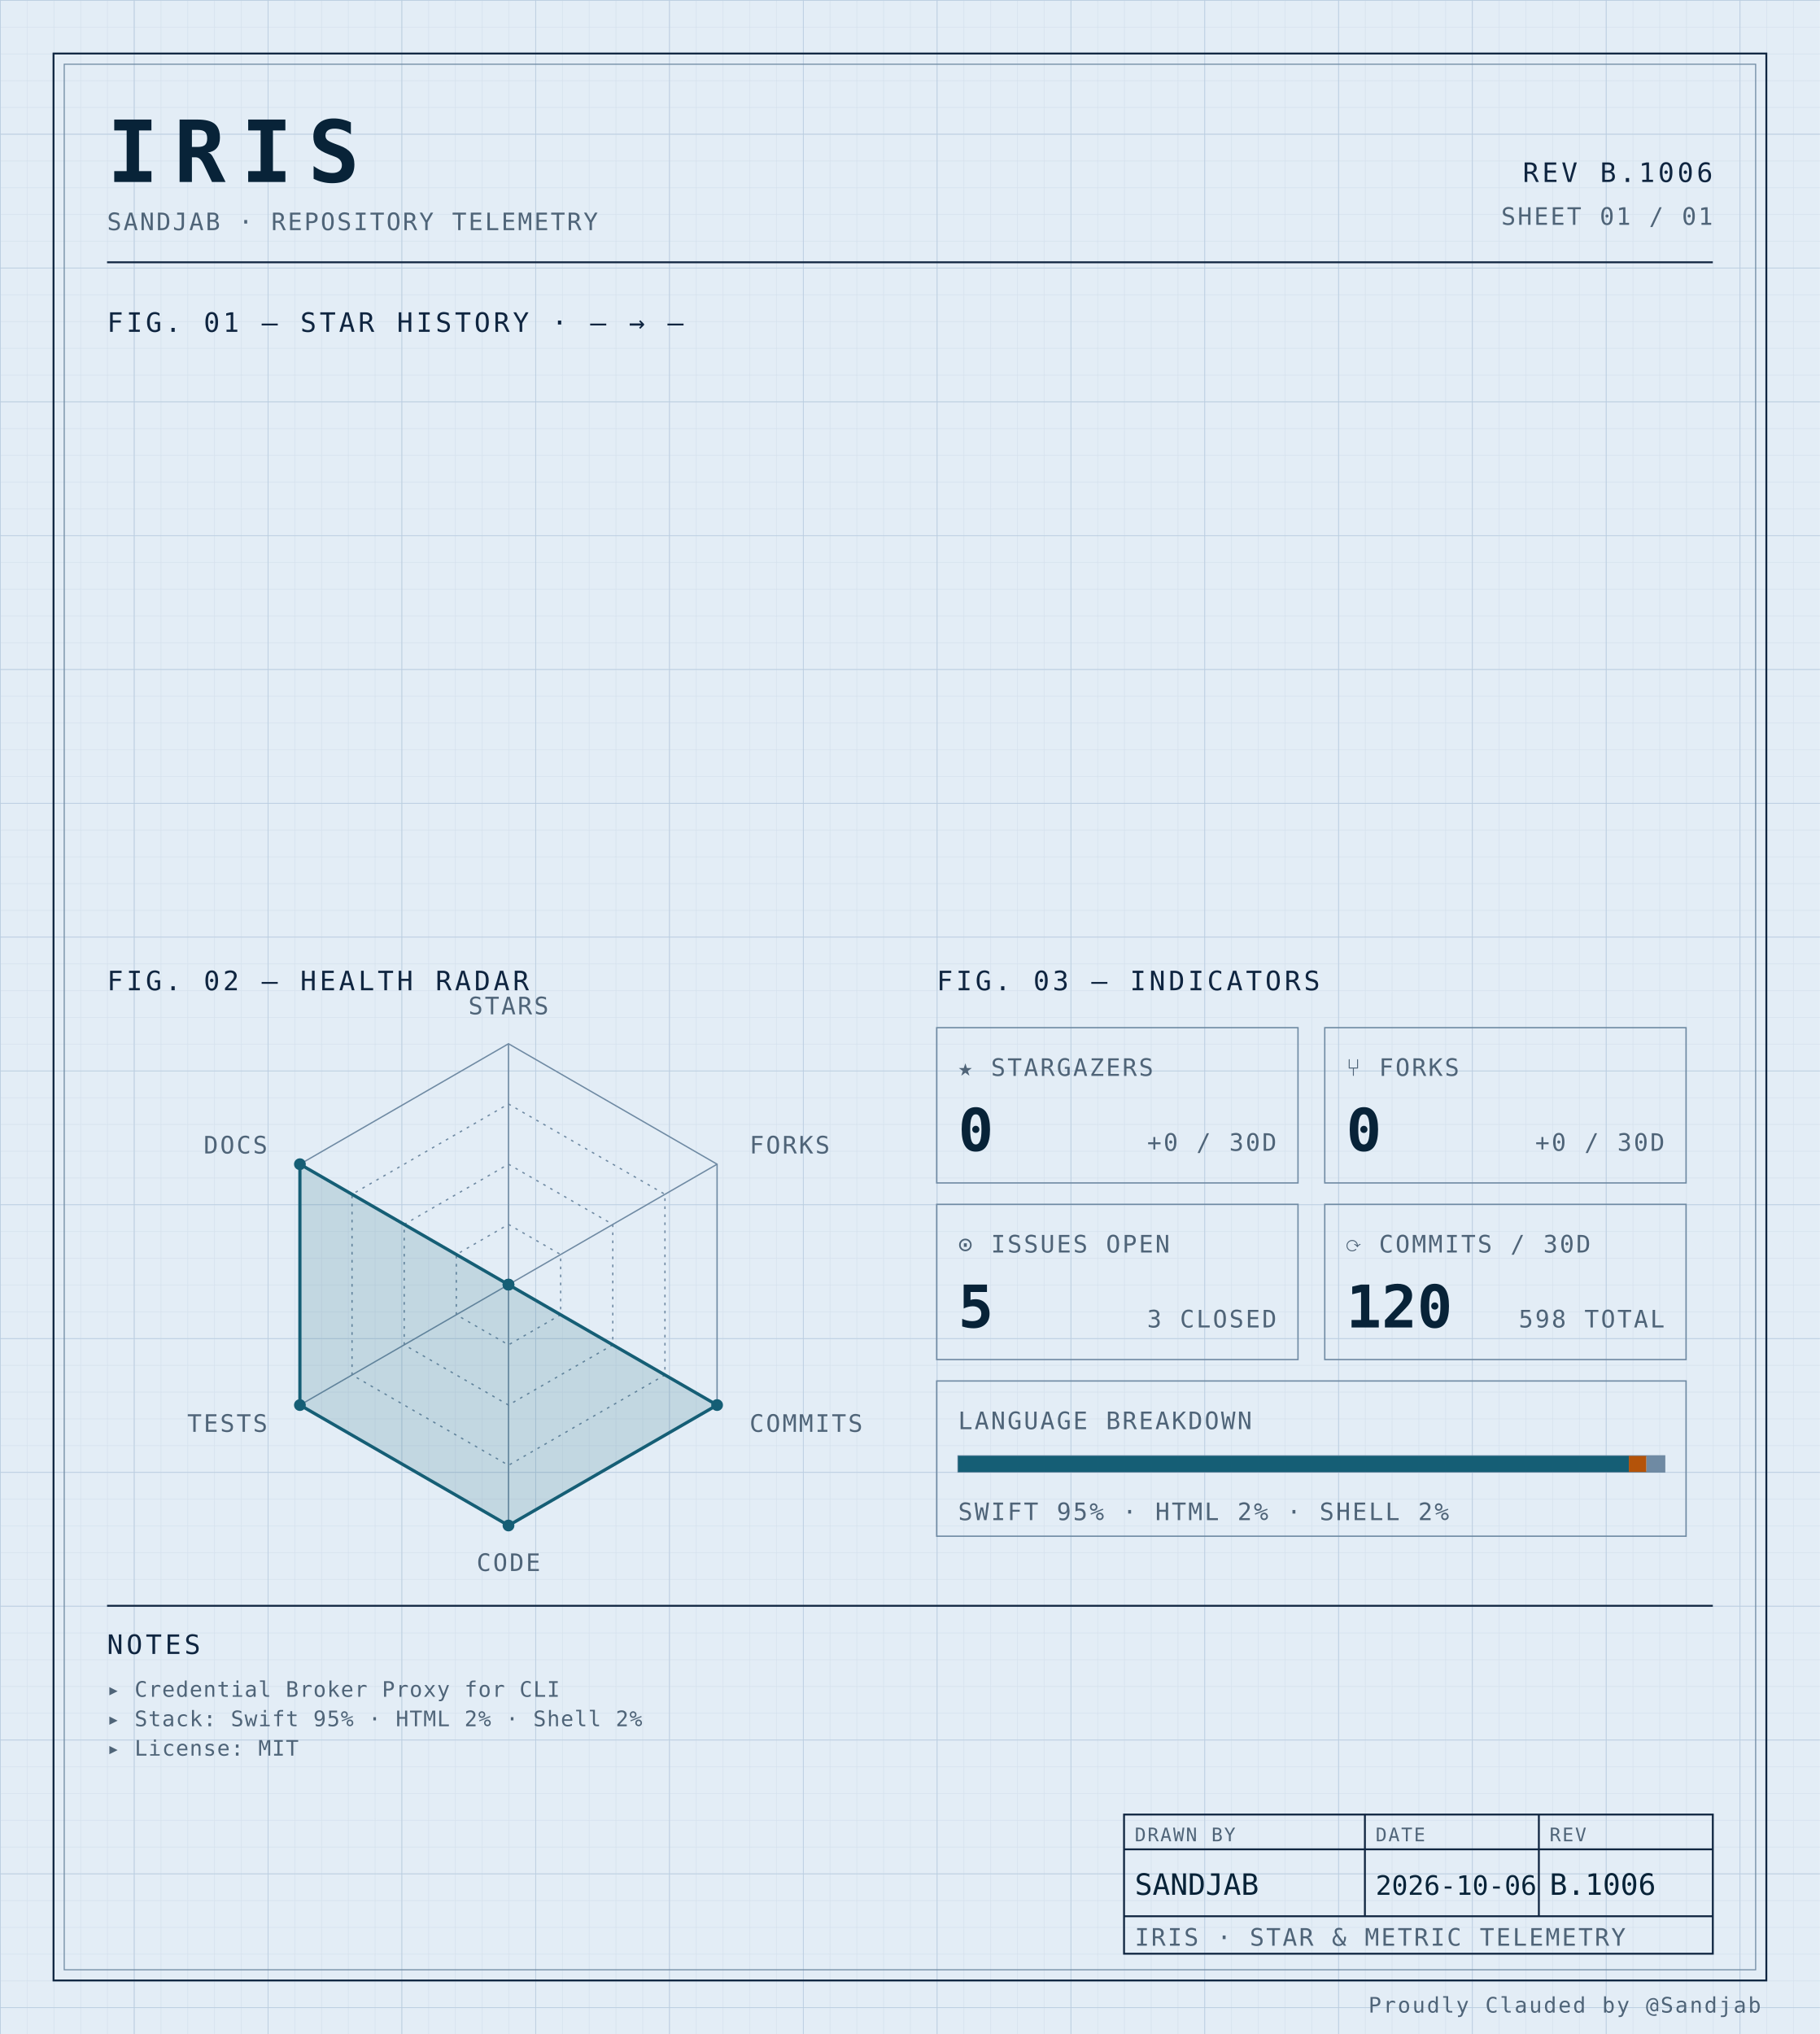
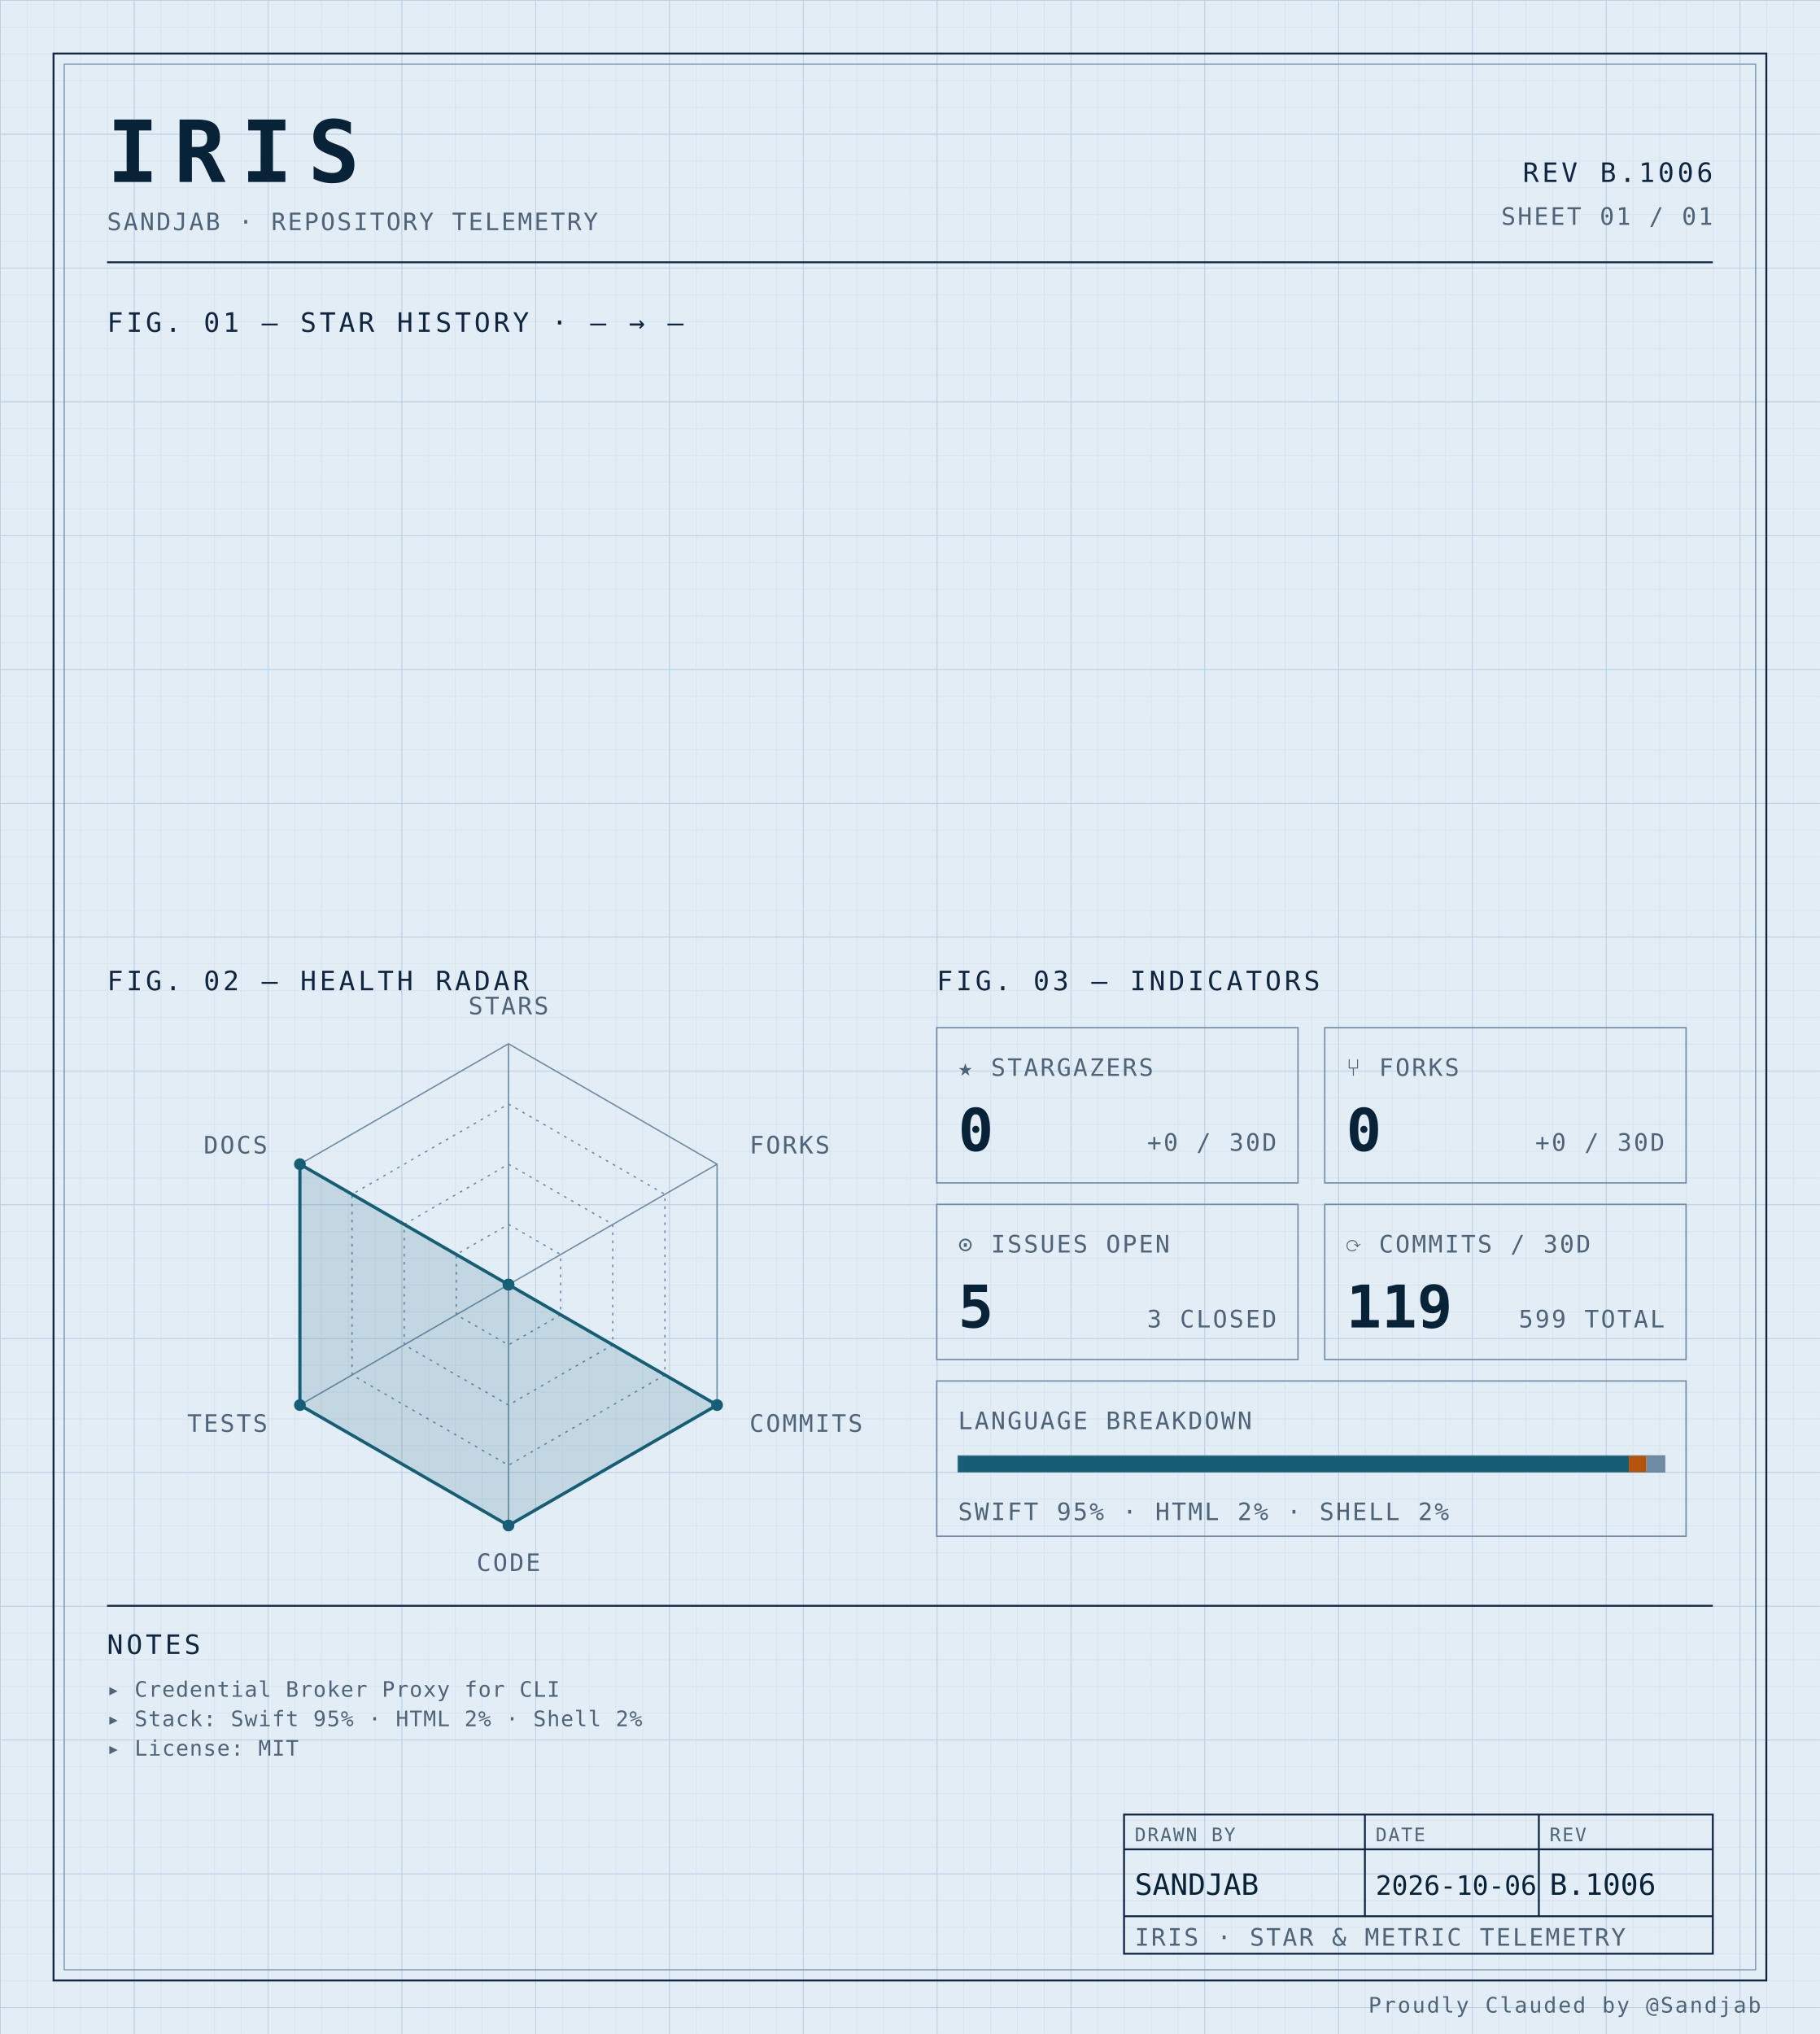
<svg xmlns="http://www.w3.org/2000/svg" width="100%" viewBox="0 0 680 760" role="img">
  <defs>
    <pattern id="grid-fine" width="10" height="10" patternUnits="userSpaceOnUse">
      <path d="M10 0H0V10" fill="none" stroke="#d4e0ec" stroke-width="0.4" />
    </pattern>
    <pattern id="grid-major" width="50" height="50" patternUnits="userSpaceOnUse">
      <path d="M50 0H0V50" fill="none" stroke="#b8cce0" stroke-width="0.5" />
    </pattern>
  </defs>
  <rect x="0" y="0" width="680" height="760" fill="#e3edf6" />
  <rect x="0" y="0" width="680" height="760" fill="url(#grid-fine)" />
  <rect x="0" y="0" width="680" height="760" fill="url(#grid-major)" />
  <rect x="20" y="20" width="640" height="720" fill="none" stroke="#0f2540" stroke-width="0.7" />
  <rect x="24" y="24" width="632" height="712" fill="none" stroke="#6f8aa3" stroke-width="0.4" />
  <text x="40" y="68" font-family="ui-monospace, 'SF Mono', 'JetBrains Mono', 'Cascadia Code', Consolas, monospace" font-size="32" font-weight="700" fill="#082338" text-anchor="start" letter-spacing="0.18em">IRIS</text>
  <text x="40" y="86" font-family="ui-monospace, 'SF Mono', 'JetBrains Mono', 'Cascadia Code', Consolas, monospace" font-size="9" font-weight="400" fill="#4f6478" text-anchor="start" letter-spacing="0.08em">SANDJAB · REPOSITORY TELEMETRY</text>
  <text x="640" y="68" font-family="ui-monospace, 'SF Mono', 'JetBrains Mono', 'Cascadia Code', Consolas, monospace" font-size="10" font-weight="400" fill="#0f2540" text-anchor="end" letter-spacing="0.12em">REV B.1006</text>
  <text x="640" y="84" font-family="ui-monospace, 'SF Mono', 'JetBrains Mono', 'Cascadia Code', Consolas, monospace" font-size="9" font-weight="400" fill="#4f6478" text-anchor="end" letter-spacing="0.08em">SHEET 01 / 01</text>
  <line x1="40" y1="98" x2="640" y2="98" stroke="#0f2540" stroke-width="0.7" />
  <text x="40" y="124" font-family="ui-monospace, 'SF Mono', 'JetBrains Mono', 'Cascadia Code', Consolas, monospace" font-size="10" font-weight="400" fill="#0f2540" text-anchor="start" letter-spacing="0.12em">FIG. 01 — STAR HISTORY · — → —</text>
  <text x="40" y="370" font-family="ui-monospace, 'SF Mono', 'JetBrains Mono', 'Cascadia Code', Consolas, monospace" font-size="10" font-weight="400" fill="#0f2540" text-anchor="start" letter-spacing="0.12em">FIG. 02 — HEALTH RADAR</text>
  <g transform="translate(190 480)">
    <polygon points="0.00,-90.00 77.94,-45.00 77.94,45.00 0.00,90.00 -77.94,45.00 -77.94,-45.00" fill="none" stroke="#6f8aa3" stroke-width="0.5" />
    <polygon points="0.00,-67.50 58.46,-33.75 58.46,33.75 0.00,67.50 -58.46,33.75 -58.46,-33.75" fill="none" stroke="#6f8aa3" stroke-width="0.5" stroke-dasharray="1,2" />
    <polygon points="0.00,-45.00 38.97,-22.50 38.97,22.50 0.00,45.00 -38.97,22.50 -38.97,-22.50" fill="none" stroke="#6f8aa3" stroke-width="0.5" stroke-dasharray="1,2" />
    <polygon points="0.00,-22.50 19.49,-11.25 19.49,11.25 0.00,22.50 -19.49,11.25 -19.49,-11.25" fill="none" stroke="#6f8aa3" stroke-width="0.5" stroke-dasharray="1,2" />
    <line x1="0" y1="0" x2="0.00" y2="-90.00" stroke="#6f8aa3" stroke-width="0.5" />
    <line x1="0" y1="0" x2="77.94" y2="-45.00" stroke="#6f8aa3" stroke-width="0.5" />
    <line x1="0" y1="0" x2="77.94" y2="45.00" stroke="#6f8aa3" stroke-width="0.5" />
    <line x1="0" y1="0" x2="0.00" y2="90.00" stroke="#6f8aa3" stroke-width="0.5" />
    <line x1="0" y1="0" x2="-77.94" y2="45.00" stroke="#6f8aa3" stroke-width="0.5" />
    <line x1="0" y1="0" x2="-77.94" y2="-45.00" stroke="#6f8aa3" stroke-width="0.5" />
    <polygon points="0.00,0.00 0.00,0.00 77.94,45.00 0.00,90.00 -77.94,45.00 -77.94,-45.00" fill="#155e75" fill-opacity="0.16" stroke="#155e75" stroke-width="1.2" />
    <circle cx="0.00" cy="0.00" r="2.2" fill="#155e75" />
    <circle cx="0.00" cy="0.00" r="2.2" fill="#155e75" />
    <circle cx="77.94" cy="45.00" r="2.2" fill="#155e75" />
    <circle cx="0.00" cy="90.00" r="2.2" fill="#155e75" />
    <circle cx="-77.94" cy="45.00" r="2.2" fill="#155e75" />
    <circle cx="-77.94" cy="-45.00" r="2.2" fill="#155e75" />
    <text x="6.3681633555662356e-15" y="-101" font-family="ui-monospace, 'SF Mono', 'JetBrains Mono', 'Cascadia Code', Consolas, monospace" font-size="9" font-weight="400" fill="#4f6478" text-anchor="middle" letter-spacing="0.08em">STARS</text>
    <text x="90.067" y="-49" font-family="ui-monospace, 'SF Mono', 'JetBrains Mono', 'Cascadia Code', Consolas, monospace" font-size="9" font-weight="400" fill="#4f6478" text-anchor="start" letter-spacing="0.08em">FORKS</text>
    <text x="90.067" y="55" font-family="ui-monospace, 'SF Mono', 'JetBrains Mono', 'Cascadia Code', Consolas, monospace" font-size="9" font-weight="400" fill="#4f6478" text-anchor="start" letter-spacing="0.08em">COMMITS</text>
    <text x="6.3681633555662356e-15" y="107" font-family="ui-monospace, 'SF Mono', 'JetBrains Mono', 'Cascadia Code', Consolas, monospace" font-size="9" font-weight="400" fill="#4f6478" text-anchor="middle" letter-spacing="0.08em">CODE</text>
    <text x="-90.067" y="55" font-family="ui-monospace, 'SF Mono', 'JetBrains Mono', 'Cascadia Code', Consolas, monospace" font-size="9" font-weight="400" fill="#4f6478" text-anchor="end" letter-spacing="0.08em">TESTS</text>
    <text x="-90.067" y="-49" font-family="ui-monospace, 'SF Mono', 'JetBrains Mono', 'Cascadia Code', Consolas, monospace" font-size="9" font-weight="400" fill="#4f6478" text-anchor="end" letter-spacing="0.08em">DOCS</text>
  </g>
  <text x="350" y="370" font-family="ui-monospace, 'SF Mono', 'JetBrains Mono', 'Cascadia Code', Consolas, monospace" font-size="10" font-weight="400" fill="#0f2540" text-anchor="start" letter-spacing="0.12em">FIG. 03 — INDICATORS</text>
  <rect x="350" y="384" width="135" height="58" fill="none" stroke="#6f8aa3" stroke-width="0.5" />
  <text x="358" y="402" font-family="ui-monospace, 'SF Mono', 'JetBrains Mono', 'Cascadia Code', Consolas, monospace" font-size="9" font-weight="400" fill="#4f6478" text-anchor="start" letter-spacing="0.08em">★ STARGAZERS</text>
  <text x="358" y="430" font-family="ui-monospace, 'SF Mono', 'JetBrains Mono', 'Cascadia Code', Consolas, monospace" font-size="22" font-weight="700" fill="#082338" text-anchor="start" letter-spacing="normal">0</text>
  <text x="477" y="430" font-family="ui-monospace, 'SF Mono', 'JetBrains Mono', 'Cascadia Code', Consolas, monospace" font-size="9" font-weight="400" fill="#4f6478" text-anchor="end" letter-spacing="0.08em">+0 / 30D</text>
  <rect x="495" y="384" width="135" height="58" fill="none" stroke="#6f8aa3" stroke-width="0.5" />
  <text x="503" y="402" font-family="ui-monospace, 'SF Mono', 'JetBrains Mono', 'Cascadia Code', Consolas, monospace" font-size="9" font-weight="400" fill="#4f6478" text-anchor="start" letter-spacing="0.08em">⑂ FORKS</text>
  <text x="503" y="430" font-family="ui-monospace, 'SF Mono', 'JetBrains Mono', 'Cascadia Code', Consolas, monospace" font-size="22" font-weight="700" fill="#082338" text-anchor="start" letter-spacing="normal">0</text>
  <text x="622" y="430" font-family="ui-monospace, 'SF Mono', 'JetBrains Mono', 'Cascadia Code', Consolas, monospace" font-size="9" font-weight="400" fill="#4f6478" text-anchor="end" letter-spacing="0.08em">+0 / 30D</text>
  <rect x="350" y="450" width="135" height="58" fill="none" stroke="#6f8aa3" stroke-width="0.5" />
  <text x="358" y="468" font-family="ui-monospace, 'SF Mono', 'JetBrains Mono', 'Cascadia Code', Consolas, monospace" font-size="9" font-weight="400" fill="#4f6478" text-anchor="start" letter-spacing="0.08em">⊙ ISSUES OPEN</text>
  <text x="358" y="496" font-family="ui-monospace, 'SF Mono', 'JetBrains Mono', 'Cascadia Code', Consolas, monospace" font-size="22" font-weight="700" fill="#082338" text-anchor="start" letter-spacing="normal">5</text>
  <text x="477" y="496" font-family="ui-monospace, 'SF Mono', 'JetBrains Mono', 'Cascadia Code', Consolas, monospace" font-size="9" font-weight="400" fill="#4f6478" text-anchor="end" letter-spacing="0.08em">3 CLOSED</text>
  <rect x="495" y="450" width="135" height="58" fill="none" stroke="#6f8aa3" stroke-width="0.5" />
  <text x="503" y="468" font-family="ui-monospace, 'SF Mono', 'JetBrains Mono', 'Cascadia Code', Consolas, monospace" font-size="9" font-weight="400" fill="#4f6478" text-anchor="start" letter-spacing="0.08em">⟳ COMMITS / 30D</text>
-   <text x="503" y="496" font-family="ui-monospace, 'SF Mono', 'JetBrains Mono', 'Cascadia Code', Consolas, monospace" font-size="22" font-weight="700" fill="#082338" text-anchor="start" letter-spacing="normal">120</text>
-   <text x="622" y="496" font-family="ui-monospace, 'SF Mono', 'JetBrains Mono', 'Cascadia Code', Consolas, monospace" font-size="9" font-weight="400" fill="#4f6478" text-anchor="end" letter-spacing="0.08em">598 TOTAL</text>
+   <text x="503" y="496" font-family="ui-monospace, 'SF Mono', 'JetBrains Mono', 'Cascadia Code', Consolas, monospace" font-size="22" font-weight="700" fill="#082338" text-anchor="start" letter-spacing="normal">119</text>
+   <text x="622" y="496" font-family="ui-monospace, 'SF Mono', 'JetBrains Mono', 'Cascadia Code', Consolas, monospace" font-size="9" font-weight="400" fill="#4f6478" text-anchor="end" letter-spacing="0.08em">599 TOTAL</text>
  <rect x="350" y="516" width="280" height="58" fill="none" stroke="#6f8aa3" stroke-width="0.5" />
  <text x="358" y="534" font-family="ui-monospace, 'SF Mono', 'JetBrains Mono', 'Cascadia Code', Consolas, monospace" font-size="9" font-weight="400" fill="#4f6478" text-anchor="start" letter-spacing="0.08em">LANGUAGE BREAKDOWN</text>
  <rect x="358" y="544" width="264" height="6" fill="none" stroke="#6f8aa3" stroke-width="0.5" />
  <rect x="358" y="544" width="250.62" height="6" fill="#155e75" />
  <rect x="608.623" y="544" width="6.57" height="6" fill="#b45309" />
  <rect x="615.192" y="544" width="6.81" height="6" fill="#6f8aa3" />
  <text x="358" y="568" font-family="ui-monospace, 'SF Mono', 'JetBrains Mono', 'Cascadia Code', Consolas, monospace" font-size="9" font-weight="400" fill="#4f6478" text-anchor="start" letter-spacing="0.08em">SWIFT 95% · HTML 2% · SHELL 2%</text>
  <line x1="40" y1="600" x2="640" y2="600" stroke="#0f2540" stroke-width="0.7" />
  <text x="40" y="618" font-family="ui-monospace, 'SF Mono', 'JetBrains Mono', 'Cascadia Code', Consolas, monospace" font-size="10" font-weight="400" fill="#0f2540" text-anchor="start" letter-spacing="0.12em">NOTES</text>
  <text x="40" y="634" font-family="ui-monospace, 'SF Mono', 'JetBrains Mono', 'Cascadia Code', Consolas, monospace" font-size="8" font-weight="400" fill="#4f6478" text-anchor="start" letter-spacing="0.04em">▸ Credential Broker Proxy for CLI</text>
  <text x="40" y="645" font-family="ui-monospace, 'SF Mono', 'JetBrains Mono', 'Cascadia Code', Consolas, monospace" font-size="8" font-weight="400" fill="#4f6478" text-anchor="start" letter-spacing="0.04em">▸ Stack: Swift 95% · HTML 2% · Shell 2%</text>
  <text x="40" y="656" font-family="ui-monospace, 'SF Mono', 'JetBrains Mono', 'Cascadia Code', Consolas, monospace" font-size="8" font-weight="400" fill="#4f6478" text-anchor="start" letter-spacing="0.04em">▸ License: MIT</text>
  <rect x="420" y="678" width="220" height="52" fill="none" stroke="#0f2540" stroke-width="0.7" />
  <line x1="420" y1="691" x2="640" y2="691" stroke="#0f2540" stroke-width="0.7" />
  <line x1="420" y1="716" x2="640" y2="716" stroke="#0f2540" stroke-width="0.7" />
  <line x1="510" y1="678" x2="510" y2="716" stroke="#0f2540" stroke-width="0.7" />
  <line x1="575" y1="678" x2="575" y2="716" stroke="#0f2540" stroke-width="0.7" />
  <text x="424" y="688" font-family="ui-monospace, 'SF Mono', 'JetBrains Mono', 'Cascadia Code', Consolas, monospace" font-size="7" font-weight="400" fill="#4f6478" text-anchor="start" letter-spacing="0.08em">DRAWN BY</text>
  <text x="514" y="688" font-family="ui-monospace, 'SF Mono', 'JetBrains Mono', 'Cascadia Code', Consolas, monospace" font-size="7" font-weight="400" fill="#4f6478" text-anchor="start" letter-spacing="0.08em">DATE</text>
  <text x="579" y="688" font-family="ui-monospace, 'SF Mono', 'JetBrains Mono', 'Cascadia Code', Consolas, monospace" font-size="7" font-weight="400" fill="#4f6478" text-anchor="start" letter-spacing="0.08em">REV</text>
  <text x="424" y="708" font-family="ui-monospace, 'SF Mono', 'JetBrains Mono', 'Cascadia Code', Consolas, monospace" font-size="11" font-weight="400" fill="#082338" text-anchor="start" letter-spacing="normal">SANDJAB</text>
  <text x="514" y="708" font-family="ui-monospace, 'SF Mono', 'JetBrains Mono', 'Cascadia Code', Consolas, monospace" font-size="10" font-weight="400" fill="#082338" text-anchor="start" letter-spacing="normal">2026-10-06</text>
  <text x="579" y="708" font-family="ui-monospace, 'SF Mono', 'JetBrains Mono', 'Cascadia Code', Consolas, monospace" font-size="11" font-weight="400" fill="#082338" text-anchor="start" letter-spacing="normal">B.1006</text>
  <text x="424" y="727" font-family="ui-monospace, 'SF Mono', 'JetBrains Mono', 'Cascadia Code', Consolas, monospace" font-size="9" font-weight="400" fill="#4f6478" text-anchor="start" letter-spacing="0.08em">IRIS · STAR &amp; METRIC TELEMETRY</text>
  <text x="658" y="752" font-family="ui-monospace, 'SF Mono', 'JetBrains Mono', 'Cascadia Code', Consolas, monospace" font-size="8" font-weight="400" fill="#4f6478" text-anchor="end" letter-spacing="0.08em">Proudly Clauded by @Sandjab</text>
</svg>
